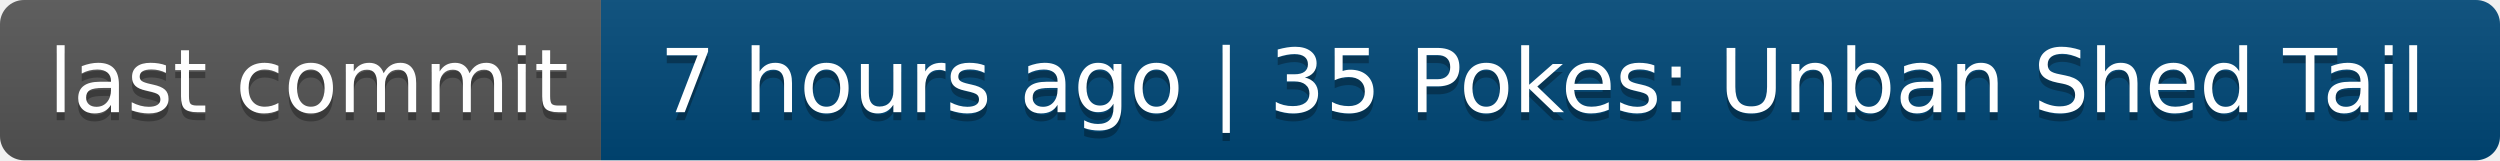
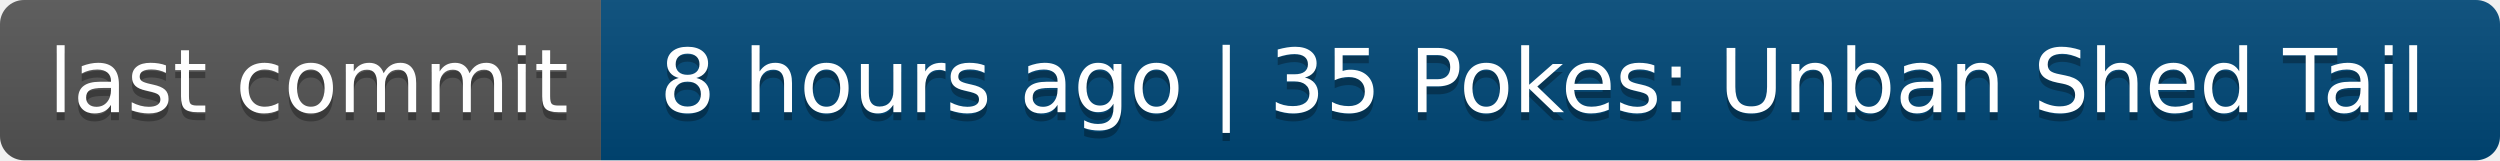
- <svg xmlns="http://www.w3.org/2000/svg" width="312" height="20" role="img" aria-label="last commit: 7 hours ago | 35 Pokes: Unban Shed Tail">
+ <svg xmlns="http://www.w3.org/2000/svg" width="312" height="20" role="img" aria-label="last commit: 8 hours ago | 35 Pokes: Unban Shed Tail">
  <linearGradient id="s" x2="0" y2="100%">
    <stop offset="0" stop-color="#bbb" stop-opacity=".1" />
    <stop offset="1" stop-opacity=".1" />
  </linearGradient>
  <clipPath id="r">
    <rect width="312" height="20" rx="3" fill="#fff" />
  </clipPath>
  <g clip-path="url(#r)">
    <rect width="75" height="20" fill="#555" />
    <rect x="75" width="237" height="20" fill="#004878" />
    <rect width="312" height="20" fill="url(#s)" />
  </g>
  <g fill="#fff" text-anchor="middle" font-family="Verdana,Geneva,DejaVu Sans,sans-serif" text-rendering="geometricPrecision" font-size="110">
    <text aria-hidden="true" x="385" y="150" fill="#010101" fill-opacity=".3" transform="scale(.1)" textLength="650">last commit</text>
    <text x="385" y="140" transform="scale(.1)" fill="#fff" textLength="650">last commit</text>
-     <text aria-hidden="true" x="1925" y="150" fill="#010101" fill-opacity=".3" transform="scale(.1)" textLength="2270">7 hours ago | 35 Pokes: Unban Shed Tail</text>
-     <text x="1925" y="140" transform="scale(.1)" fill="#fff" textLength="2270">7 hours ago | 35 Pokes: Unban Shed Tail</text>
+     <text aria-hidden="true" x="1925" y="150" fill="#010101" fill-opacity=".3" transform="scale(.1)" textLength="2270">8 hours ago | 35 Pokes: Unban Shed Tail</text>
+     <text x="1925" y="140" transform="scale(.1)" fill="#fff" textLength="2270">8 hours ago | 35 Pokes: Unban Shed Tail</text>
  </g>
</svg>
